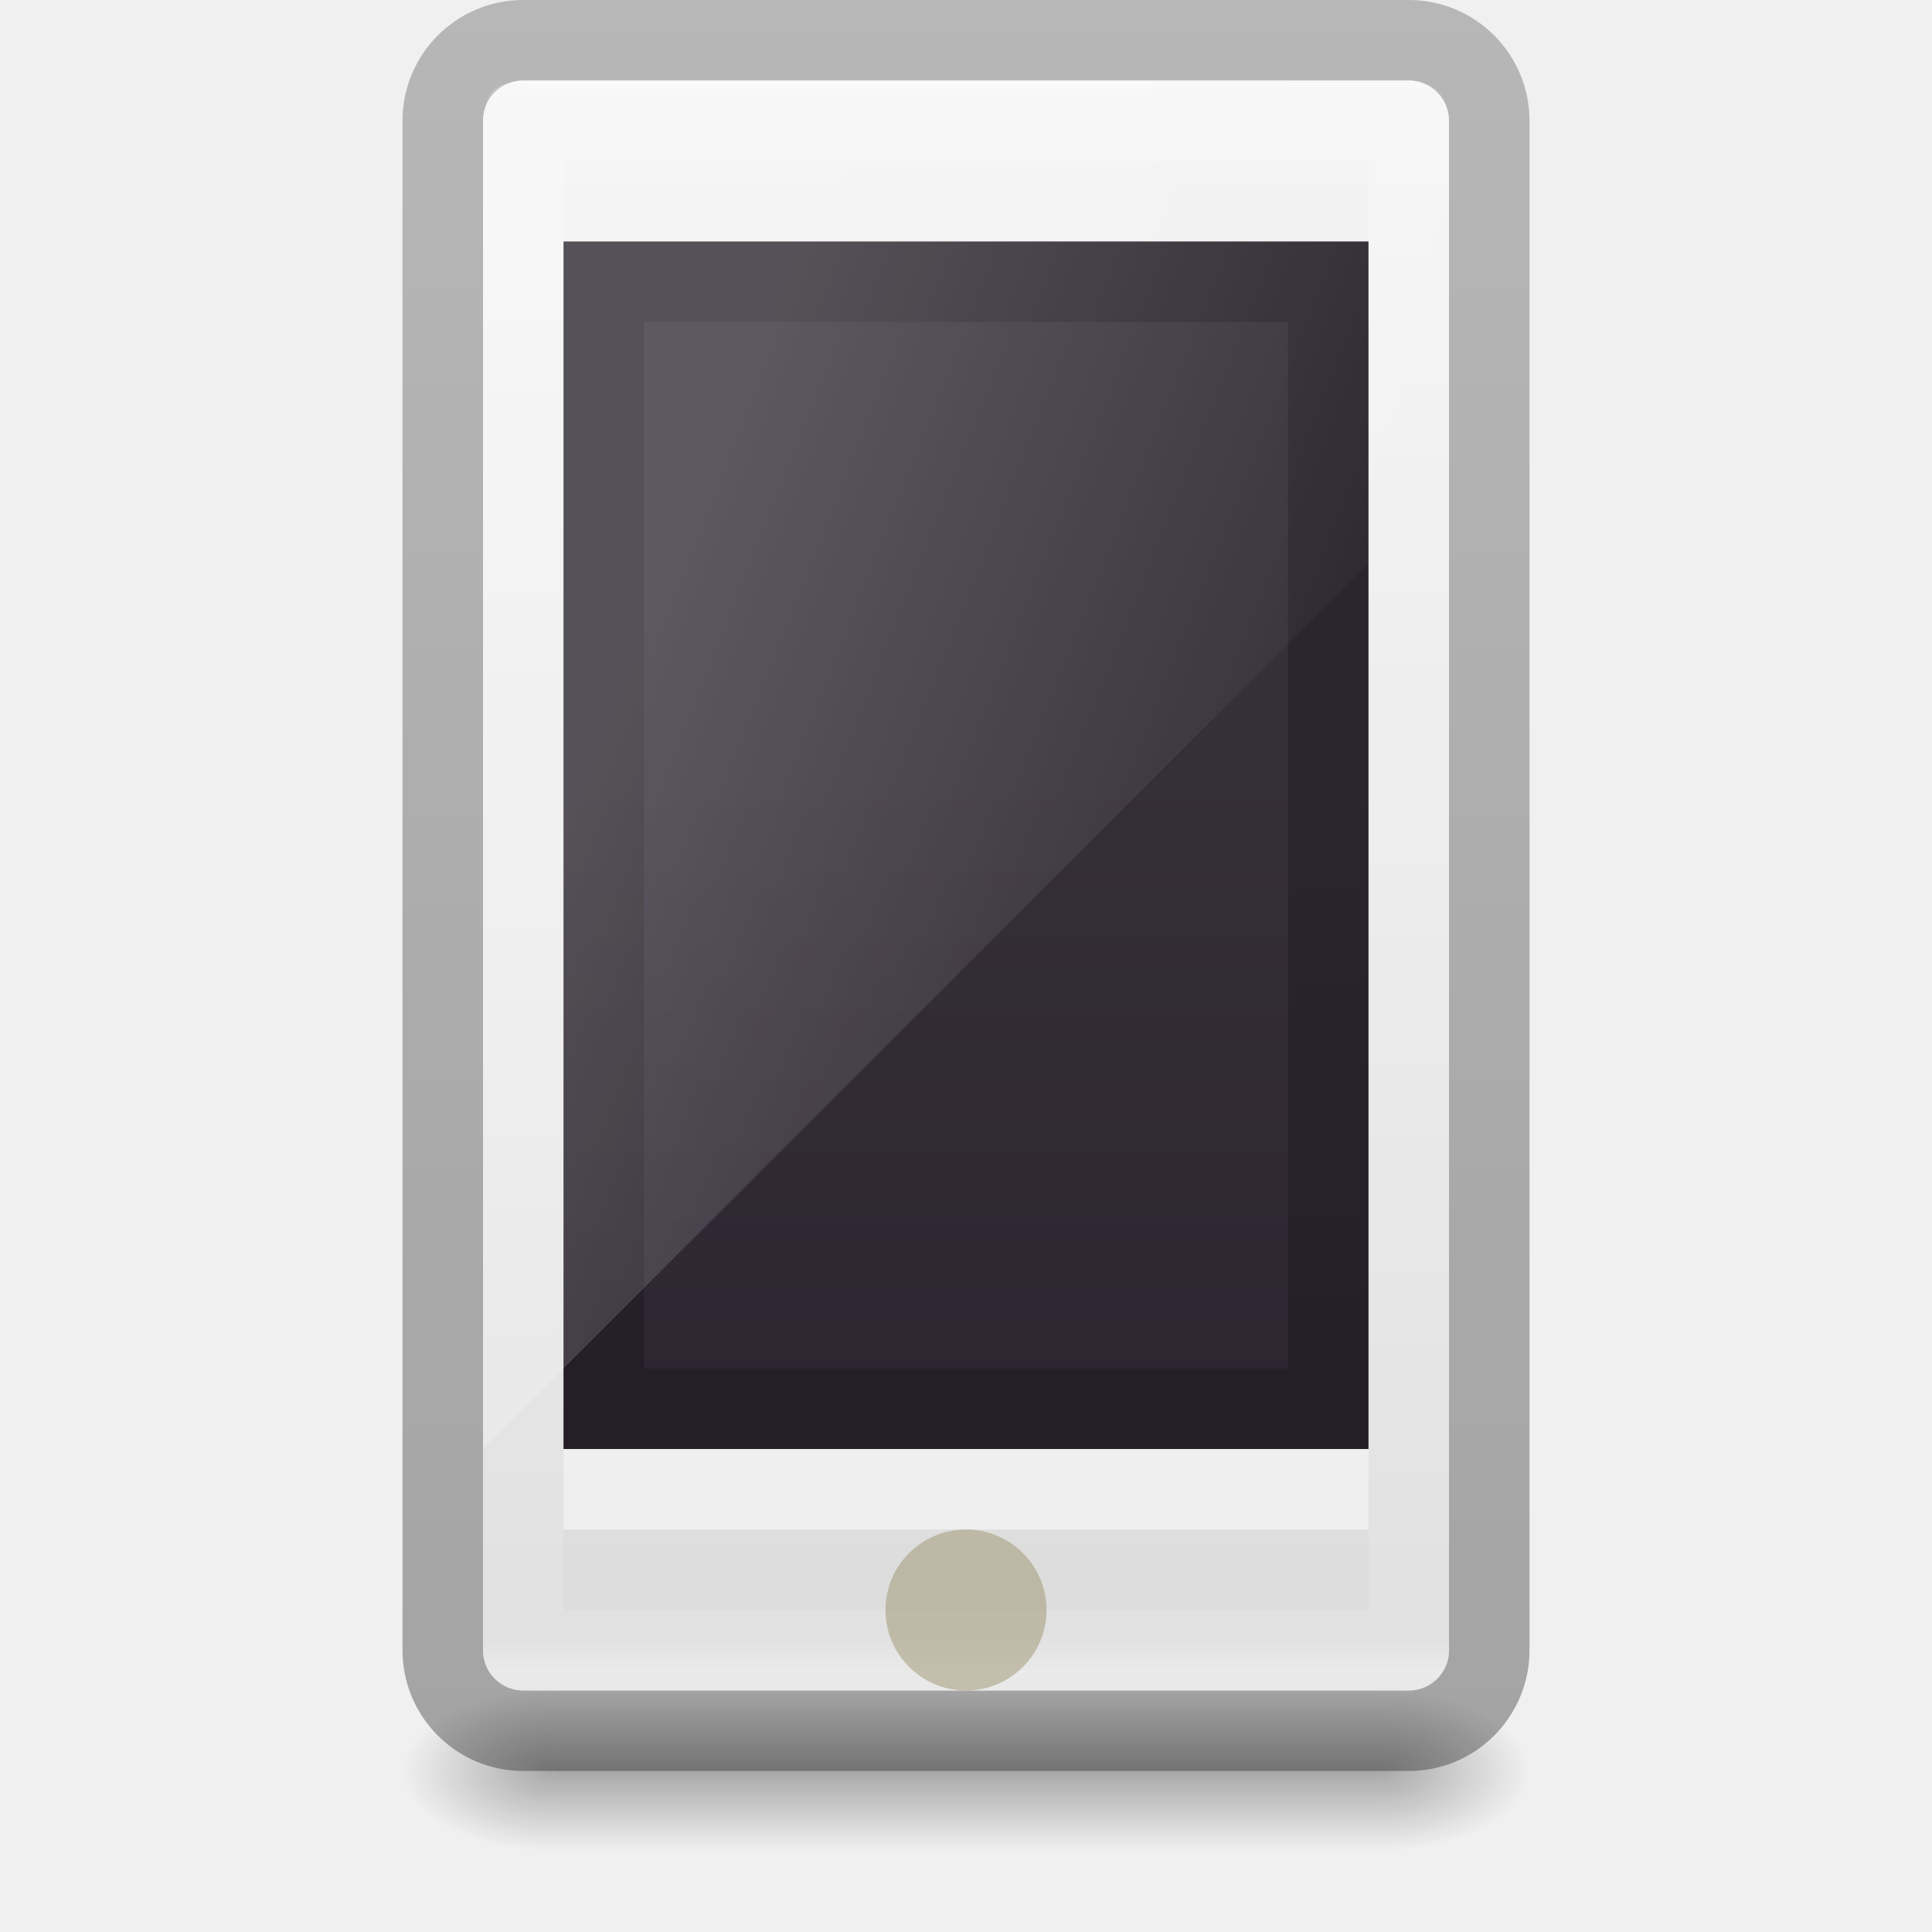
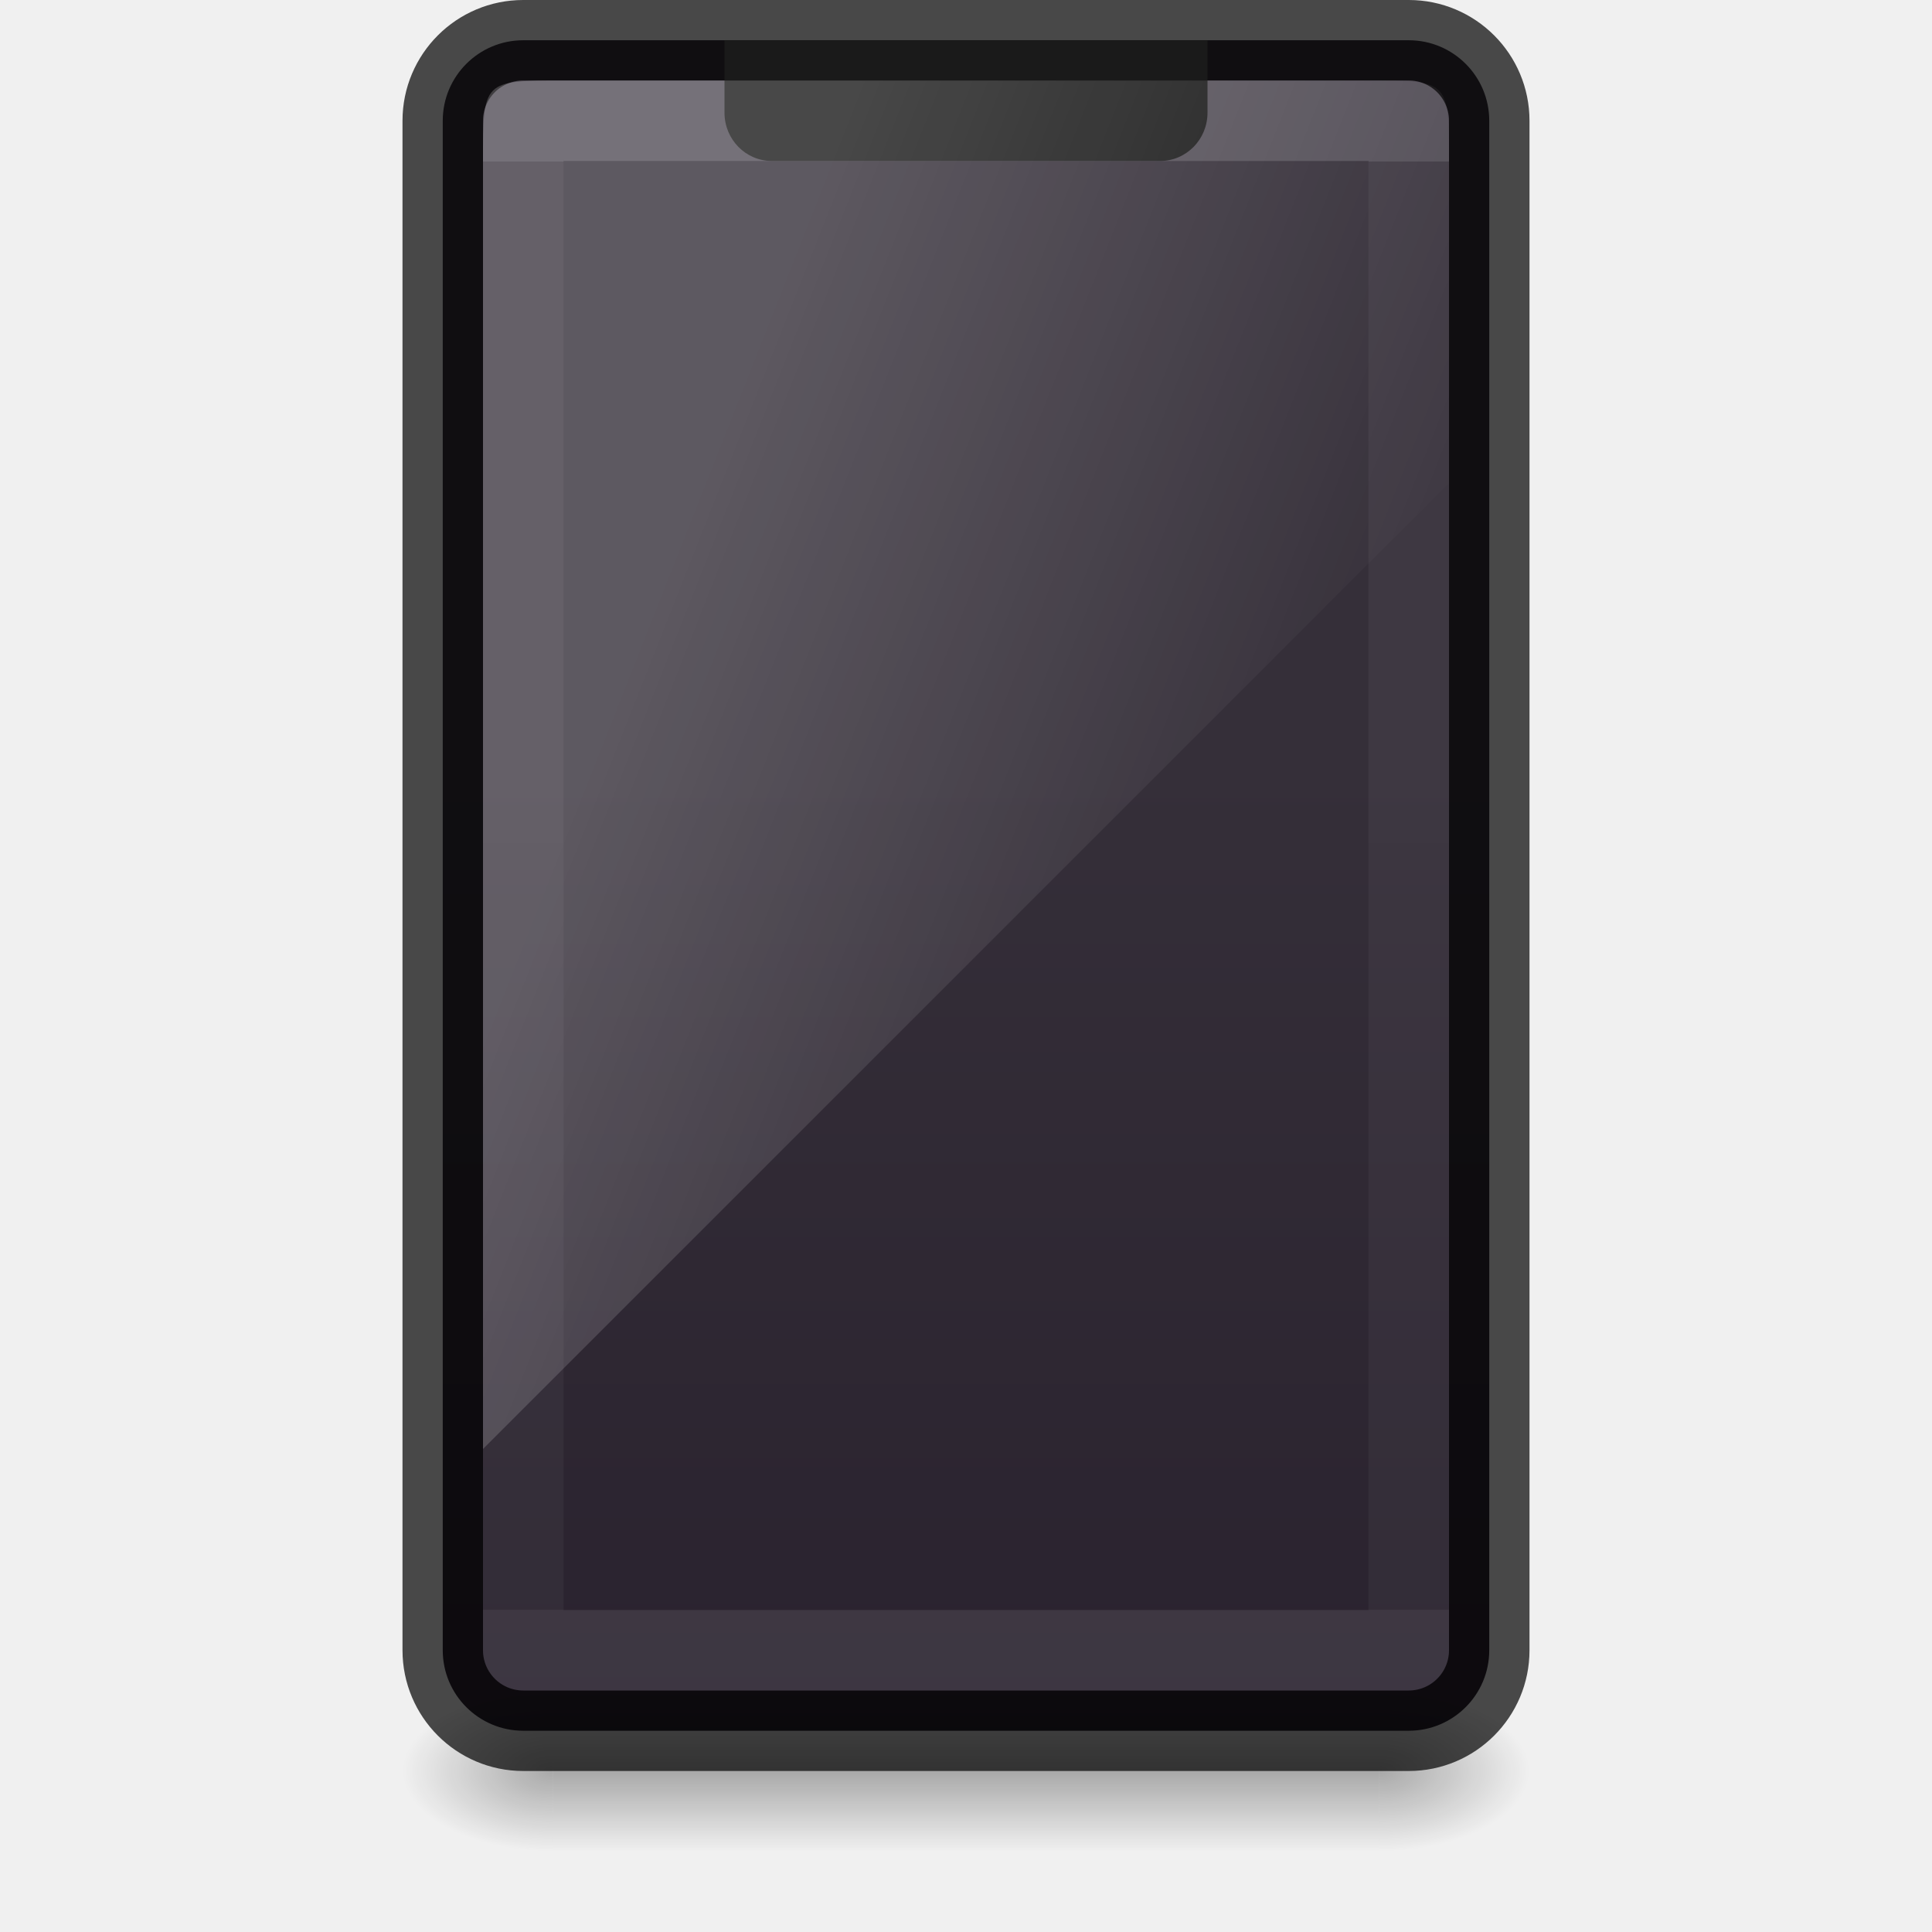
<svg xmlns="http://www.w3.org/2000/svg" xmlns:xlink="http://www.w3.org/1999/xlink" id="SVGRoot" version="1.1" viewBox="0 0 24 24" height="24" width="24">
  <defs id="defs4265">
-     <linearGradient id="linearGradient5067">
-       <stop id="stop5063" offset="0" style="stop-color:#000000;stop-opacity:0.239" />
-       <stop id="stop5065" offset="1" style="stop-color:#000000;stop-opacity:0.318" />
+     <linearGradient id="linearGradient974">
+       <stop offset="0" style="stop-color:#ffffff;stop-opacity:1" id="stop966" />
+       <stop offset="0" style="stop-color:#ffffff;stop-opacity:0.3" id="stop968" />
+       <stop offset="1" style="stop-color:#ffffff;stop-opacity:0.25" id="stop970" />
+       <stop offset="1" style="stop-color:#ffffff;stop-opacity:0.6" id="stop972" />
    </linearGradient>
    <linearGradient x1="32.085" y1="-14.402" x2="32.085" y2="-5.563" id="linearGradient3421" xlink:href="#linearGradient47870" gradientUnits="userSpaceOnUse" gradientTransform="matrix(0.6655121,0,0,0.4518781,-54.61503,45.87521)" />
    <linearGradient id="linearGradient47870">
      <stop id="stop47872" style="stop-color:#000000;stop-opacity:0" offset="0" />
      <stop id="stop47878" style="stop-color:#000000;stop-opacity:1" offset="0.5" />
      <stop id="stop47874" style="stop-color:#000000;stop-opacity:0" offset="1" />
    </linearGradient>
    <radialGradient cx="51.438" cy="-12.203" r="2.172" fx="51.438" fy="-12.203" id="radialGradient3418" xlink:href="#linearGradient51765" gradientUnits="userSpaceOnUse" gradientTransform="matrix(1.841727,-5.1455073e-7,6.2669991e-7,0.9200109,-115.2312,52.58644)" />
    <linearGradient id="linearGradient51765">
      <stop id="stop51767" style="stop-color:#000000;stop-opacity:1" offset="0" />
      <stop id="stop51769" style="stop-color:#000000;stop-opacity:0" offset="1" />
    </linearGradient>
    <radialGradient cx="51.438" cy="-12.203" r="2.172" fx="51.438" fy="-12.203" id="radialGradient4191" xlink:href="#linearGradient51765" gradientUnits="userSpaceOnUse" gradientTransform="matrix(-1.841727,-5.8450938e-8,-1.2125708e-7,0.9200109,52.23644,52.58642)" />
-     <linearGradient x1="25.132" y1="2.911" x2="25.132" y2="48.137" id="linearGradient3054" xlink:href="#linearGradient3600" gradientUnits="userSpaceOnUse" gradientTransform="matrix(0.3553429,0,0,0.4658523,3.445534,-1.153748)" />
-     <linearGradient id="linearGradient3600">
-       <stop id="stop3602" style="stop-color:#f4f4f4;stop-opacity:1" offset="0" />
-       <stop id="stop3604" style="stop-color:#dbdbdb;stop-opacity:1" offset="1" />
-     </linearGradient>
-     <linearGradient y2="2" x2="15" y1="24.619" x1="15" gradientTransform="matrix(0.275,0,0,0.652174,6.225,8.217391)" gradientUnits="userSpaceOnUse" id="linearGradient4020" xlink:href="#outerBackgroundGradient-5-0" />
+     <linearGradient y2="2" x2="15" y1="24.619" x1="15" gradientTransform="matrix(0.2979168,0,0,0.6847827,5.743749,8.078261)" gradientUnits="userSpaceOnUse" id="linearGradient4020" xlink:href="#outerBackgroundGradient-5-0" />
    <linearGradient id="outerBackgroundGradient-5-0">
      <stop style="stop-color:#261e2b;stop-opacity:1;" offset="0" id="stop3864-8-6-4" />
      <stop style="stop-color:#352f39;stop-opacity:1;" offset="1" id="stop3866-9-1-86" />
    </linearGradient>
    <linearGradient xlink:href="#linearGradient3208" id="linearGradient3887" x1="10" y1="-3" x2="20" y2="12" gradientUnits="userSpaceOnUse" gradientTransform="matrix(0.3,0,0,1.138889,5.699999,9.361109)" />
    <linearGradient id="linearGradient3208">
      <stop id="stop3210" style="stop-color:#ffffff;stop-opacity:1" offset="0" />
      <stop id="stop3212" style="stop-color:#ffffff;stop-opacity:0" offset="1" />
    </linearGradient>
-     <linearGradient xlink:href="#linearGradient4630" id="linearGradient3916" gradientUnits="userSpaceOnUse" gradientTransform="matrix(0.3108109,0,0,0.554054,4.540538,-2.547292)" x1="24" y1="5.889" x2="24" y2="42.075" />
-     <linearGradient id="linearGradient4630">
-       <stop id="stop4622" style="stop-color:#ffffff;stop-opacity:1" offset="0" />
-       <stop id="stop4624" style="stop-color:#ffffff;stop-opacity:0.235" offset="0.022" />
-       <stop id="stop4626" style="stop-color:#ffffff;stop-opacity:0.157" offset="0.98" />
-       <stop id="stop4628" style="stop-color:#ffffff;stop-opacity:0.392" offset="1" />
-     </linearGradient>
-     <linearGradient gradientTransform="matrix(0.5,0,0,0.5,0,-0.750001)" gradientUnits="userSpaceOnUse" y2="44.832" x2="27.075" y1="1.093" x1="27.075" id="linearGradient5069" xlink:href="#linearGradient5067" />
+     <linearGradient xlink:href="#linearGradient974" id="linearGradient3916" gradientUnits="userSpaceOnUse" gradientTransform="matrix(0.3108109,0,0,0.554054,4.540538,-2.547292)" x1="24" y1="8.207" x2="24" y2="40.695" />
  </defs>
-   <rect width="12" height="20" rx="0.5" ry="0.5" x="6" y="1" id="rect2722-7-3" style="opacity:1;fill:url(#linearGradient3054);fill-opacity:1;stroke:none;stroke-width:1;stroke-linecap:butt;stroke-linejoin:miter;stroke-miterlimit:4;stroke-dasharray:none;stroke-dashoffset:0;stroke-opacity:1" />
+   <rect width="13" height="21" rx="1" ry="1" x="5.5" y="0.5" id="rect2722-7-3" style="opacity:1;vector-effect:none;fill:url(#linearGradient4020);fill-opacity:1;stroke:none;stroke-width:1;stroke-linecap:butt;stroke-linejoin:miter;stroke-miterlimit:4;stroke-dasharray:none;stroke-dashoffset:0;stroke-opacity:1" />
  <g transform="matrix(0.4666667,0,0,0.5000001,26.69878,1.319367)" id="g3423">
    <rect width="22" height="3.994" x="-42.497" y="39.367" id="rect46899" style="opacity:0.3;fill:url(#linearGradient3421);fill-opacity:1;fill-rule:evenodd;stroke:none" />
    <path d="m -20.497,39.361 0,3.996 c 2.205,-0.015 4,-0.898 4,-1.991 0,-1.093 -1.795,-1.99 -4,-2.005 z" id="path48849" style="opacity:0.3;fill:url(#radialGradient3418);fill-opacity:1;fill-rule:evenodd;stroke:none" />
    <path d="m -42.497,39.361 0,3.996 c -2.205,-0.015 -4,-0.898 -4,-1.991 0,-1.093 1.795,-1.99 4,-2.005 z" id="path52742" style="opacity:0.3;fill:url(#radialGradient4191);fill-opacity:1;fill-rule:evenodd;stroke:none" />
  </g>
-   <path style="display:inline;fill:url(#linearGradient4020);fill-opacity:1;stroke:none;stroke-width:1" d="m 7,3 10,0 L 17,18 7,18 Z" id="rect2722-0" />
-   <rect y="3.5" x="7.5" height="14" width="9" id="rect4239" style="color:#000000;clip-rule:nonzero;display:inline;overflow:visible;visibility:visible;opacity:0.2;isolation:auto;mix-blend-mode:normal;color-interpolation:sRGB;color-interpolation-filters:linearRGB;solid-color:#000000;solid-opacity:1;fill:none;fill-opacity:1;fill-rule:nonzero;stroke:#000000;stroke-width:1;stroke-linecap:butt;stroke-linejoin:miter;stroke-miterlimit:4;stroke-dasharray:none;stroke-dashoffset:0;stroke-opacity:1.0;marker:none;color-rendering:auto;image-rendering:auto;shape-rendering:auto;text-rendering:auto;enable-background:accumulate" />
-   <rect width="13" height="21" rx="1" ry="1" x="5.5" y="0.5" id="rect2722-7-3-2" style="opacity:1;fill:none;fill-opacity:1;stroke:url(#linearGradient5069);stroke-width:1;stroke-linecap:butt;stroke-linejoin:miter;stroke-miterlimit:4;stroke-dasharray:none;stroke-dashoffset:0;stroke-opacity:1" />
-   <path style="display:inline;opacity:0.5;fill:#ffffff;fill-opacity:1;stroke:none" d="m 7,18 0,1 10,0 0,-1 z" id="path3942-6" />
+   <rect width="13" height="21" rx="1" ry="1" x="5.5" y="0.5" id="rect2722-7-3-2" style="opacity:0.7;fill:none;fill-opacity:1;stroke:#000000;stroke-width:1;stroke-linecap:butt;stroke-linejoin:miter;stroke-miterlimit:4;stroke-dasharray:none;stroke-dashoffset:0;stroke-opacity:1;font-variant-east_asian:normal;vector-effect:none" />
+   <rect width="11" height="19" rx="0" ry="0" x="6.5" y="1.5" id="rect6741" style="opacity:0.15;fill:none;stroke:url(#linearGradient3916);stroke-width:1;stroke-linecap:round;stroke-linejoin:round;stroke-miterlimit:4;stroke-dasharray:none;stroke-dashoffset:0;stroke-opacity:1" />
+   <path style="opacity:1;vector-effect:none;fill:#1a1a1a;fill-opacity:1;stroke:none;stroke-width:1;stroke-linecap:butt;stroke-linejoin:miter;stroke-miterlimit:4;stroke-dasharray:none;stroke-dashoffset:0;stroke-opacity:1;marker:none;paint-order:normal" d="M 9,0.5 V 1.4 C 9,1.732 9.263,2 9.59,2 H 14.41 C 14.737,2 15,1.732 15,1.4 V 0.5 Z" id="rect928-2-9-6-7-8" />
  <path style="display:inline;opacity:0.2;fill:url(#linearGradient3887);fill-opacity:1;stroke:none;stroke-width:1" d="M 7,1 C 6,1 6,1 6,2 L 6,18 18,6 18,2 C 18,1 18,1 17,1 Z" id="rect3872" />
-   <rect width="11" height="19" rx="0" ry="0" x="6.5" y="1.5" id="rect6741" style="opacity:1;fill:none;stroke:url(#linearGradient3916);stroke-width:1;stroke-linecap:round;stroke-linejoin:round;stroke-miterlimit:4;stroke-dasharray:none;stroke-dashoffset:0;stroke-opacity:1" />
-   <circle style="color:#000000;clip-rule:nonzero;display:inline;overflow:visible;visibility:visible;opacity:0.5;isolation:auto;mix-blend-mode:normal;color-interpolation:sRGB;color-interpolation-filters:linearRGB;solid-color:#000000;solid-opacity:1;fill:#9b946d;fill-opacity:1;fill-rule:nonzero;stroke:none;stroke-width:2;stroke-linecap:butt;stroke-linejoin:miter;stroke-miterlimit:4;stroke-dasharray:none;stroke-dashoffset:0;stroke-opacity:1;marker:none;color-rendering:auto;image-rendering:auto;shape-rendering:auto;text-rendering:auto;enable-background:accumulate" id="path4649" cx="12" cy="20" r="1" />
</svg>
